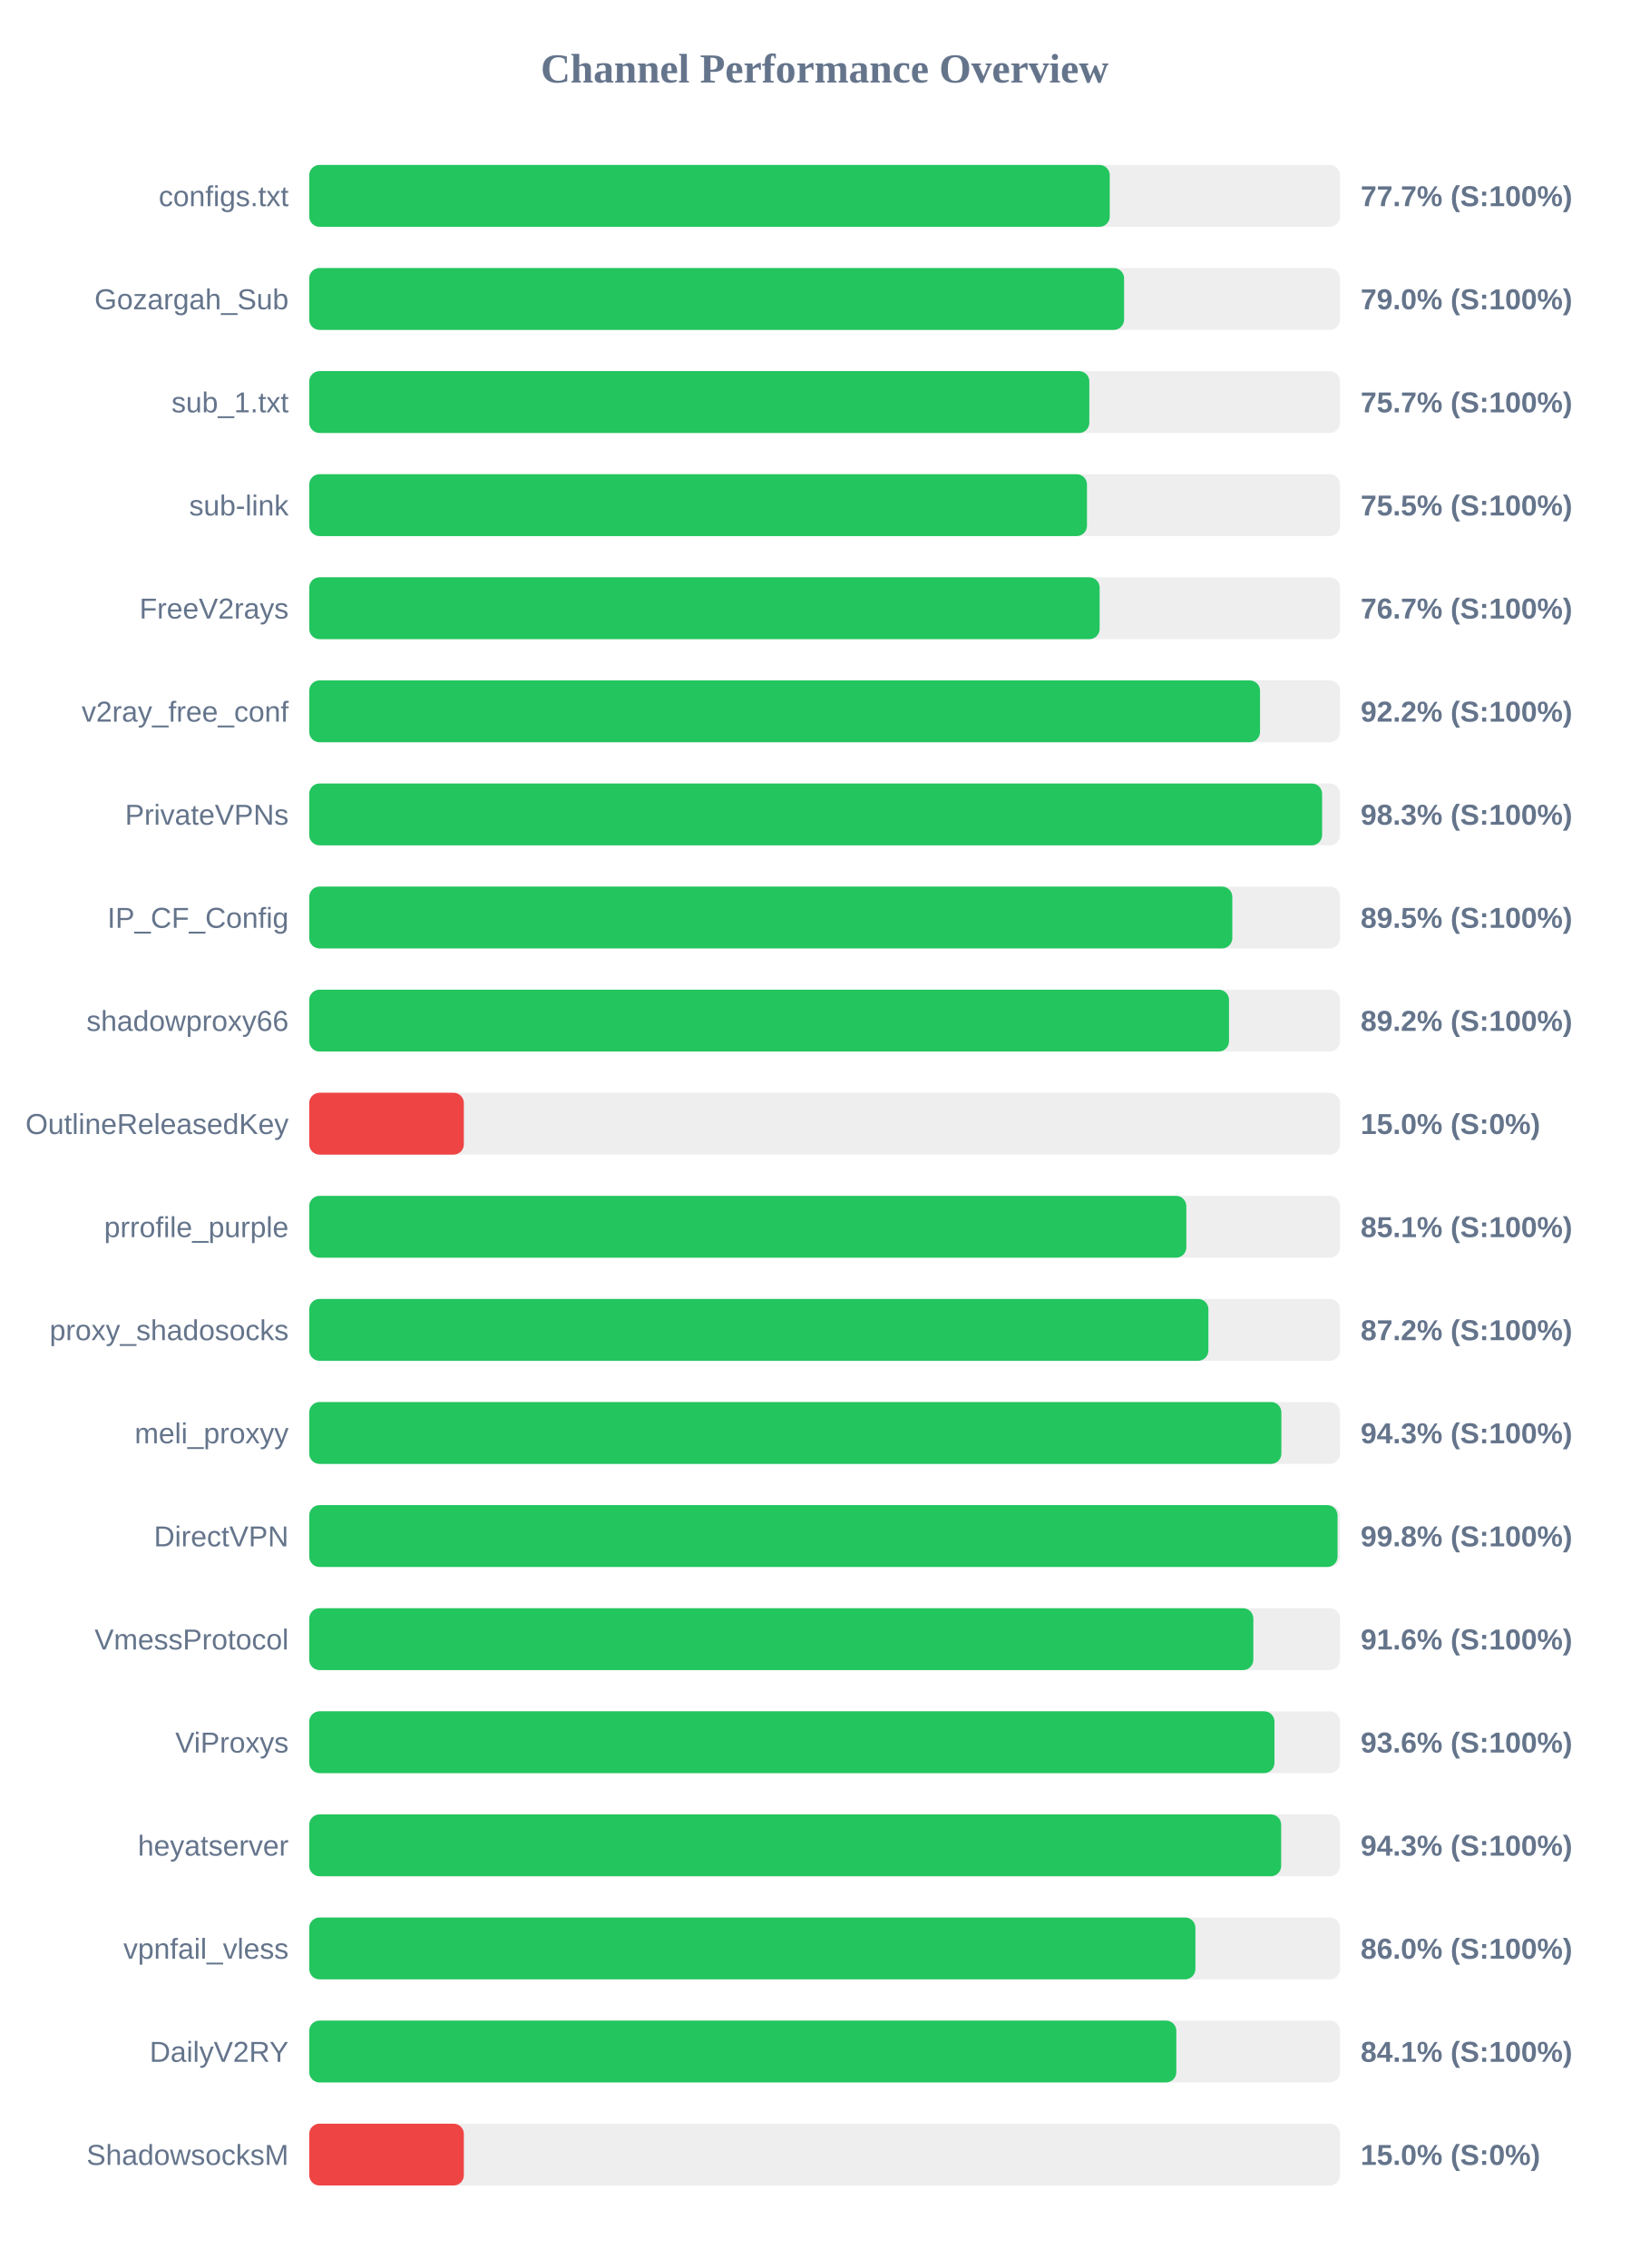
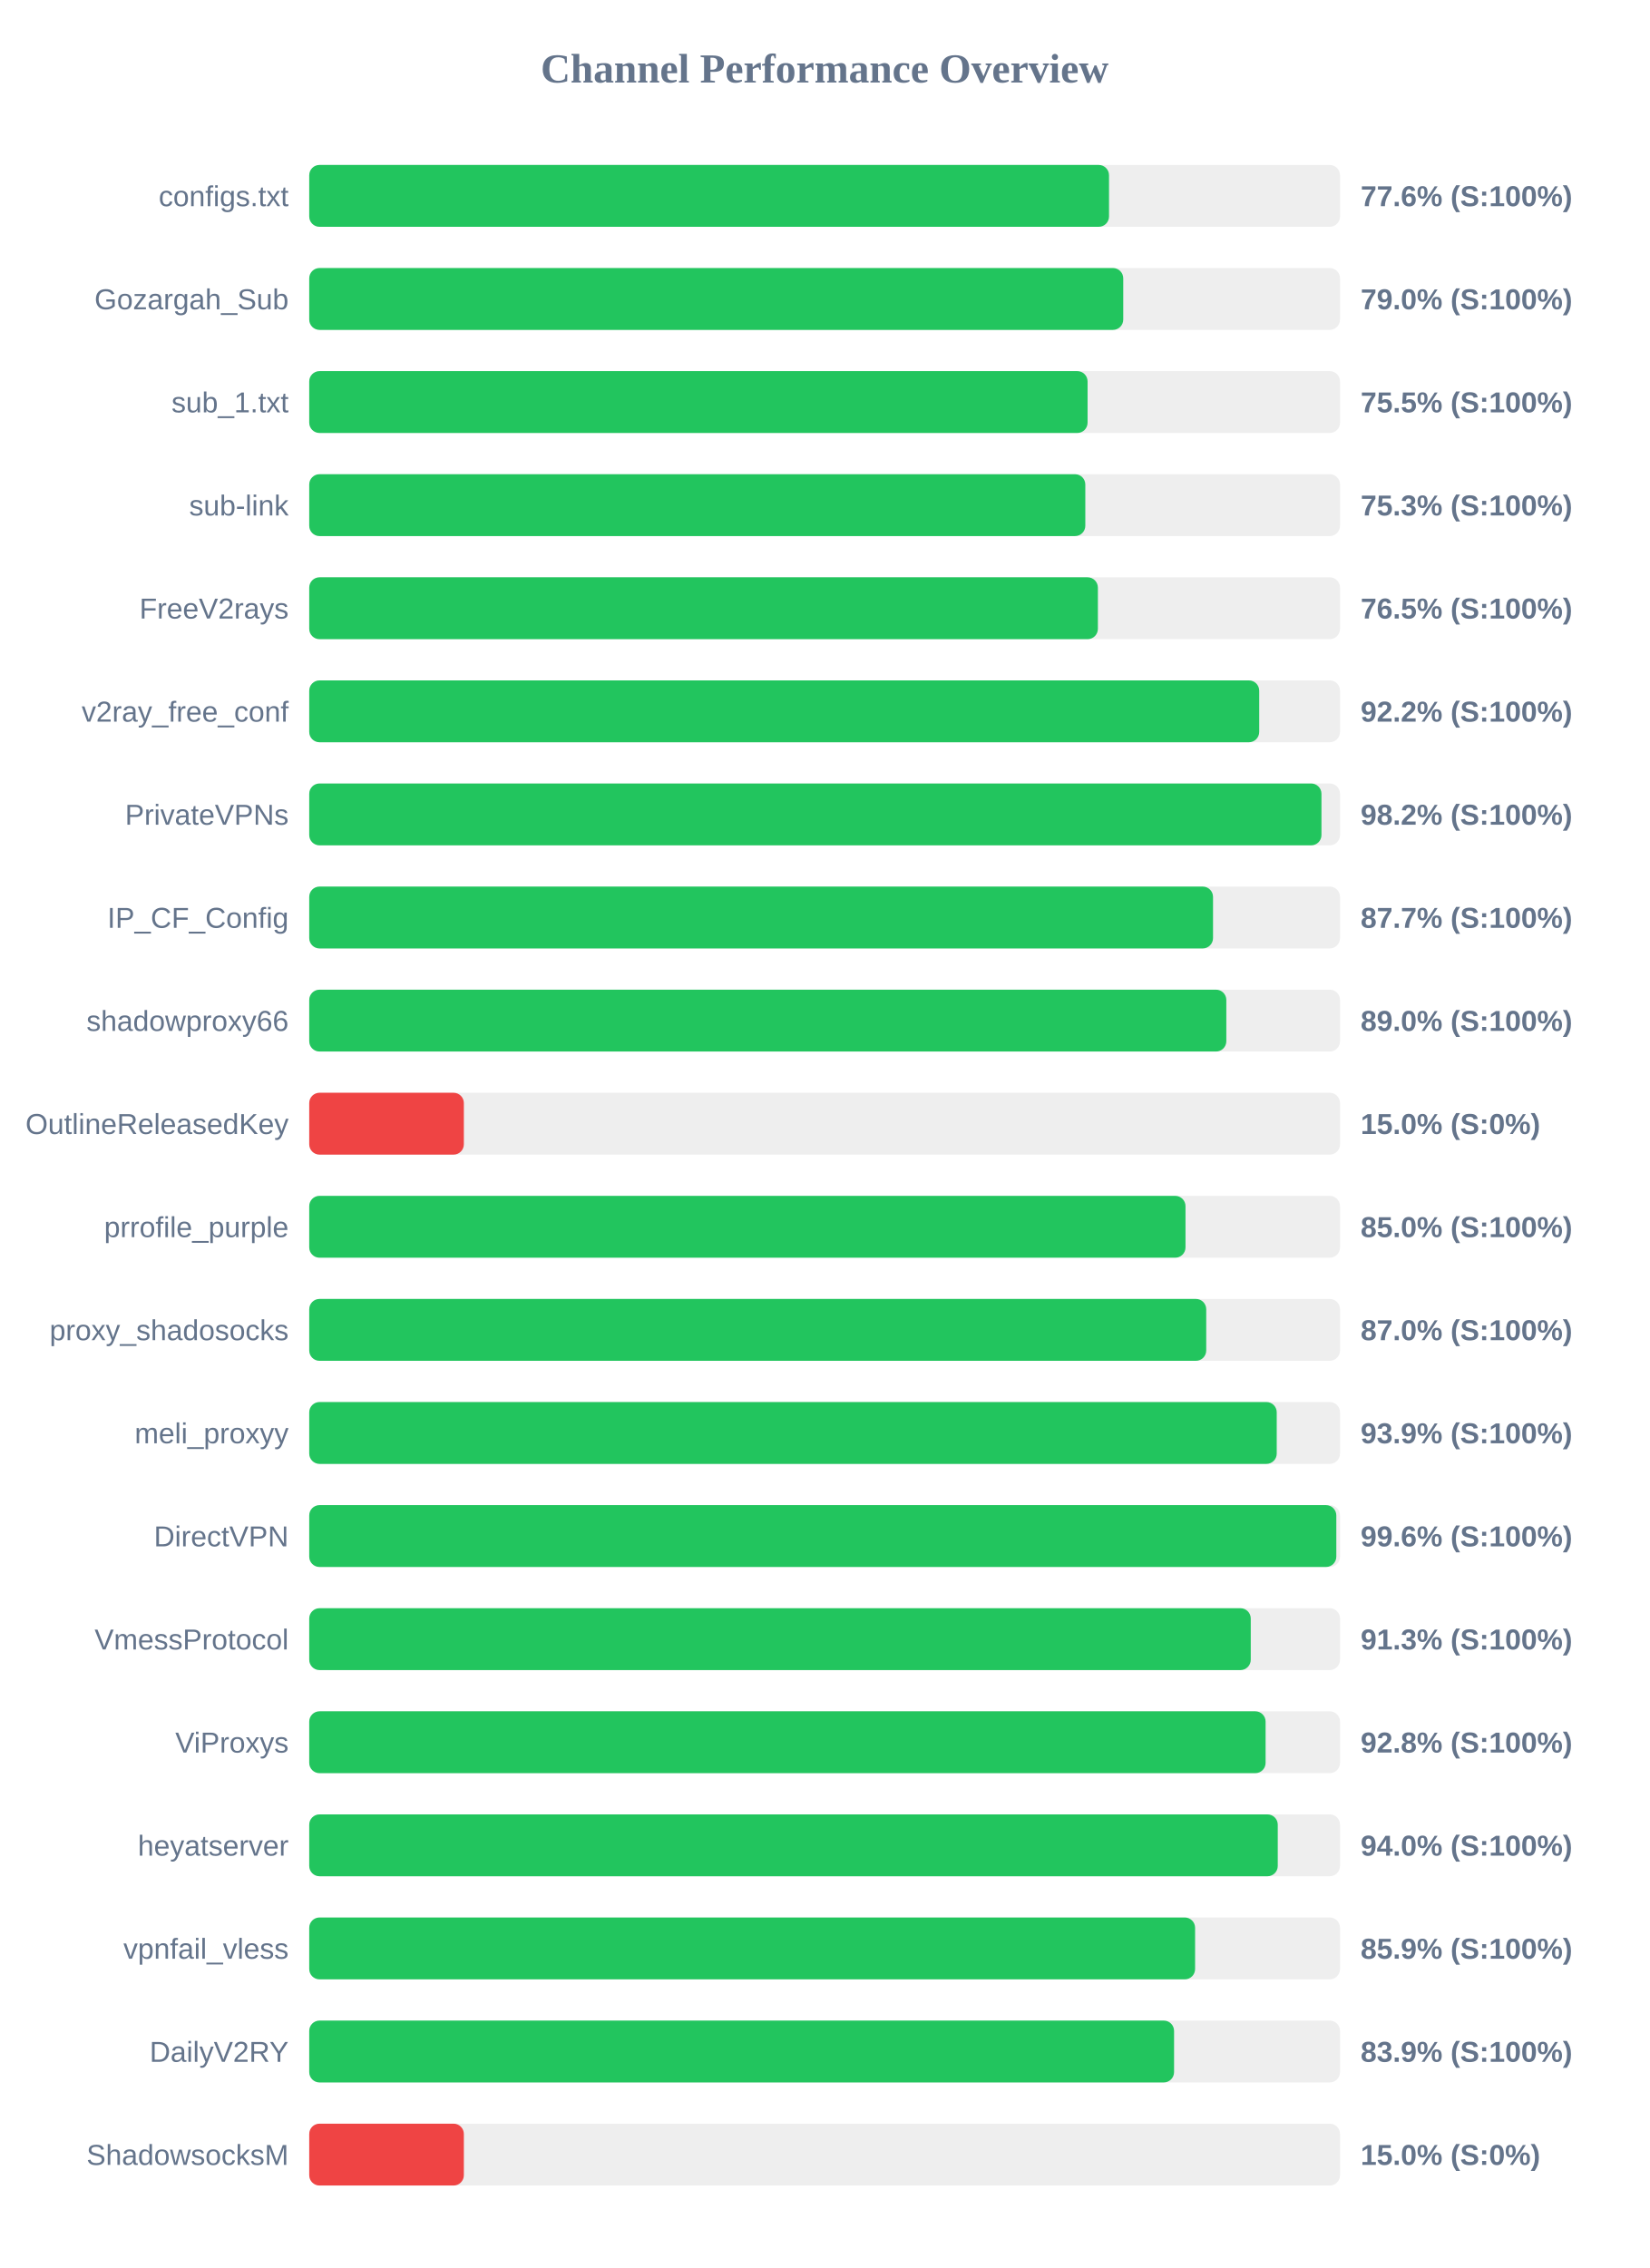
<svg xmlns="http://www.w3.org/2000/svg" width="800" height="1100" version="1.1">
  <style>
        .row { font: 14px Arial; fill: #64748b; }
        .score { font: bold 14px Arial; fill: #64748b; }
    </style>
  <text x="400" y="40" text-anchor="middle" font-size="20px" font-weight="bold" fill="#64748b">Channel Performance Overview</text>
  <rect x="150" y="80" width="500" height="30" fill="#eee" rx="5" />
-   <rect x="150" y="80" width="388.3" height="30" fill="#22c55e" rx="5" />
+   <rect x="150" y="80" width="387.95" height="30" fill="#22c55e" rx="5" />
  <text x="140" y="100" text-anchor="end" class="row">configs.txt</text>
-   <text x="660" y="100" text-anchor="start" class="score">77.7% (S:100%)</text>
+   <text x="660" y="100" text-anchor="start" class="score">77.6% (S:100%)</text>
  <rect x="150" y="130" width="500" height="30" fill="#eee" rx="5" />
-   <rect x="150" y="130" width="395.25" height="30" fill="#22c55e" rx="5" />
+   <rect x="150" y="130" width="394.85" height="30" fill="#22c55e" rx="5" />
  <text x="140" y="150" text-anchor="end" class="row">Gozargah_Sub</text>
  <text x="660" y="150" text-anchor="start" class="score">79.0% (S:100%)</text>
  <rect x="150" y="180" width="500" height="30" fill="#eee" rx="5" />
-   <rect x="150" y="180" width="378.4" height="30" fill="#22c55e" rx="5" />
+   <rect x="150" y="180" width="377.55" height="30" fill="#22c55e" rx="5" />
  <text x="140" y="200" text-anchor="end" class="row">sub_1.txt</text>
-   <text x="660" y="200" text-anchor="start" class="score">75.7% (S:100%)</text>
+   <text x="660" y="200" text-anchor="start" class="score">75.5% (S:100%)</text>
  <rect x="150" y="230" width="500" height="30" fill="#eee" rx="5" />
-   <rect x="150" y="230" width="377.25" height="30" fill="#22c55e" rx="5" />
+   <rect x="150" y="230" width="376.45" height="30" fill="#22c55e" rx="5" />
  <text x="140" y="250" text-anchor="end" class="row">sub-link</text>
-   <text x="660" y="250" text-anchor="start" class="score">75.5% (S:100%)</text>
+   <text x="660" y="250" text-anchor="start" class="score">75.3% (S:100%)</text>
  <rect x="150" y="280" width="500" height="30" fill="#eee" rx="5" />
-   <rect x="150" y="280" width="383.4" height="30" fill="#22c55e" rx="5" />
+   <rect x="150" y="280" width="382.55" height="30" fill="#22c55e" rx="5" />
  <text x="140" y="300" text-anchor="end" class="row">FreeV2rays</text>
-   <text x="660" y="300" text-anchor="start" class="score">76.7% (S:100%)</text>
+   <text x="660" y="300" text-anchor="start" class="score">76.5% (S:100%)</text>
  <rect x="150" y="330" width="500" height="30" fill="#eee" rx="5" />
-   <rect x="150" y="330" width="461.2" height="30" fill="#22c55e" rx="5" />
+   <rect x="150" y="330" width="460.8" height="30" fill="#22c55e" rx="5" />
  <text x="140" y="350" text-anchor="end" class="row">v2ray_free_conf</text>
  <text x="660" y="350" text-anchor="start" class="score">92.2% (S:100%)</text>
  <rect x="150" y="380" width="500" height="30" fill="#eee" rx="5" />
-   <rect x="150" y="380" width="491.3" height="30" fill="#22c55e" rx="5" />
+   <rect x="150" y="380" width="491.0" height="30" fill="#22c55e" rx="5" />
  <text x="140" y="400" text-anchor="end" class="row">PrivateVPNs</text>
-   <text x="660" y="400" text-anchor="start" class="score">98.3% (S:100%)</text>
+   <text x="660" y="400" text-anchor="start" class="score">98.2% (S:100%)</text>
  <rect x="150" y="430" width="500" height="30" fill="#eee" rx="5" />
-   <rect x="150" y="430" width="447.75" height="30" fill="#22c55e" rx="5" />
+   <rect x="150" y="430" width="438.4" height="30" fill="#22c55e" rx="5" />
  <text x="140" y="450" text-anchor="end" class="row">IP_CF_Config</text>
-   <text x="660" y="450" text-anchor="start" class="score">89.5% (S:100%)</text>
+   <text x="660" y="450" text-anchor="start" class="score">87.7% (S:100%)</text>
  <rect x="150" y="480" width="500" height="30" fill="#eee" rx="5" />
-   <rect x="150" y="480" width="446.15" height="30" fill="#22c55e" rx="5" />
+   <rect x="150" y="480" width="444.85" height="30" fill="#22c55e" rx="5" />
  <text x="140" y="500" text-anchor="end" class="row">shadowproxy66</text>
-   <text x="660" y="500" text-anchor="start" class="score">89.2% (S:100%)</text>
+   <text x="660" y="500" text-anchor="start" class="score">89.0% (S:100%)</text>
  <rect x="150" y="530" width="500" height="30" fill="#eee" rx="5" />
  <rect x="150" y="530" width="75.0" height="30" fill="#ef4444" rx="5" />
  <text x="140" y="550" text-anchor="end" class="row">OutlineReleasedKey</text>
  <text x="660" y="550" text-anchor="start" class="score">15.0% (S:0%)</text>
  <rect x="150" y="580" width="500" height="30" fill="#eee" rx="5" />
-   <rect x="150" y="580" width="425.45" height="30" fill="#22c55e" rx="5" />
+   <rect x="150" y="580" width="425.05" height="30" fill="#22c55e" rx="5" />
  <text x="140" y="600" text-anchor="end" class="row">prrofile_purple</text>
-   <text x="660" y="600" text-anchor="start" class="score">85.1% (S:100%)</text>
+   <text x="660" y="600" text-anchor="start" class="score">85.0% (S:100%)</text>
  <rect x="150" y="630" width="500" height="30" fill="#eee" rx="5" />
-   <rect x="150" y="630" width="436.15" height="30" fill="#22c55e" rx="5" />
+   <rect x="150" y="630" width="435.1" height="30" fill="#22c55e" rx="5" />
  <text x="140" y="650" text-anchor="end" class="row">proxy_shadosocks</text>
-   <text x="660" y="650" text-anchor="start" class="score">87.2% (S:100%)</text>
+   <text x="660" y="650" text-anchor="start" class="score">87.0% (S:100%)</text>
  <rect x="150" y="680" width="500" height="30" fill="#eee" rx="5" />
-   <rect x="150" y="680" width="471.55" height="30" fill="#22c55e" rx="5" />
+   <rect x="150" y="680" width="469.3" height="30" fill="#22c55e" rx="5" />
  <text x="140" y="700" text-anchor="end" class="row">meli_proxyy</text>
-   <text x="660" y="700" text-anchor="start" class="score">94.3% (S:100%)</text>
+   <text x="660" y="700" text-anchor="start" class="score">93.9% (S:100%)</text>
  <rect x="150" y="730" width="500" height="30" fill="#eee" rx="5" />
-   <rect x="150" y="730" width="498.8" height="30" fill="#22c55e" rx="5" />
+   <rect x="150" y="730" width="498.2" height="30" fill="#22c55e" rx="5" />
  <text x="140" y="750" text-anchor="end" class="row">DirectVPN</text>
-   <text x="660" y="750" text-anchor="start" class="score">99.8% (S:100%)</text>
+   <text x="660" y="750" text-anchor="start" class="score">99.6% (S:100%)</text>
  <rect x="150" y="780" width="500" height="30" fill="#eee" rx="5" />
-   <rect x="150" y="780" width="457.95" height="30" fill="#22c55e" rx="5" />
+   <rect x="150" y="780" width="456.7" height="30" fill="#22c55e" rx="5" />
  <text x="140" y="800" text-anchor="end" class="row">VmessProtocol</text>
-   <text x="660" y="800" text-anchor="start" class="score">91.6% (S:100%)</text>
+   <text x="660" y="800" text-anchor="start" class="score">91.3% (S:100%)</text>
  <rect x="150" y="830" width="500" height="30" fill="#eee" rx="5" />
-   <rect x="150" y="830" width="468.2" height="30" fill="#22c55e" rx="5" />
+   <rect x="150" y="830" width="463.9" height="30" fill="#22c55e" rx="5" />
  <text x="140" y="850" text-anchor="end" class="row">ViProxys</text>
-   <text x="660" y="850" text-anchor="start" class="score">93.6% (S:100%)</text>
+   <text x="660" y="850" text-anchor="start" class="score">92.8% (S:100%)</text>
  <rect x="150" y="880" width="500" height="30" fill="#eee" rx="5" />
-   <rect x="150" y="880" width="471.45" height="30" fill="#22c55e" rx="5" />
+   <rect x="150" y="880" width="469.8" height="30" fill="#22c55e" rx="5" />
  <text x="140" y="900" text-anchor="end" class="row">heyatserver</text>
-   <text x="660" y="900" text-anchor="start" class="score">94.3% (S:100%)</text>
+   <text x="660" y="900" text-anchor="start" class="score">94.0% (S:100%)</text>
  <rect x="150" y="930" width="500" height="30" fill="#eee" rx="5" />
-   <rect x="150" y="930" width="429.85" height="30" fill="#22c55e" rx="5" />
+   <rect x="150" y="930" width="429.7" height="30" fill="#22c55e" rx="5" />
  <text x="140" y="950" text-anchor="end" class="row">vpnfail_vless</text>
-   <text x="660" y="950" text-anchor="start" class="score">86.0% (S:100%)</text>
+   <text x="660" y="950" text-anchor="start" class="score">85.9% (S:100%)</text>
  <rect x="150" y="980" width="500" height="30" fill="#eee" rx="5" />
-   <rect x="150" y="980" width="420.6" height="30" fill="#22c55e" rx="5" />
+   <rect x="150" y="980" width="419.5" height="30" fill="#22c55e" rx="5" />
  <text x="140" y="1000" text-anchor="end" class="row">DailyV2RY</text>
-   <text x="660" y="1000" text-anchor="start" class="score">84.1% (S:100%)</text>
+   <text x="660" y="1000" text-anchor="start" class="score">83.9% (S:100%)</text>
  <rect x="150" y="1030" width="500" height="30" fill="#eee" rx="5" />
  <rect x="150" y="1030" width="75.0" height="30" fill="#ef4444" rx="5" />
  <text x="140" y="1050" text-anchor="end" class="row">ShadowsocksM</text>
  <text x="660" y="1050" text-anchor="start" class="score">15.0% (S:0%)</text>
</svg>
